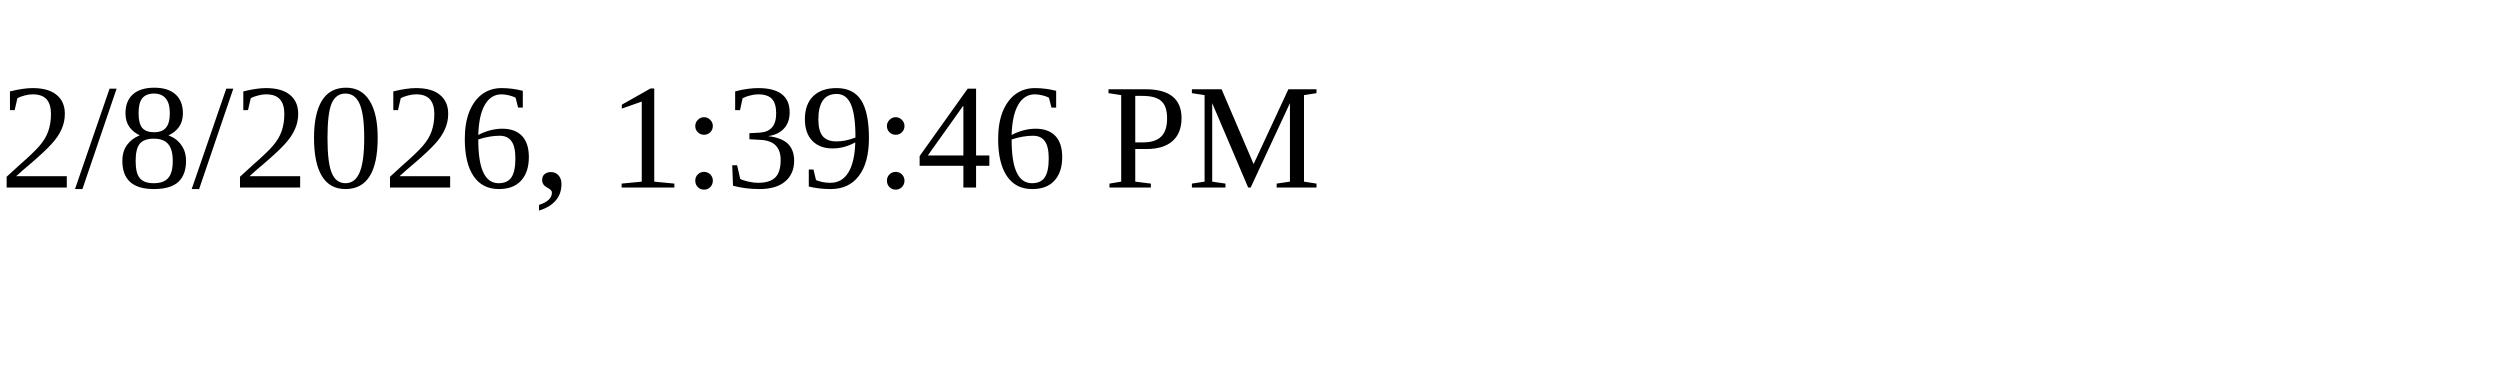
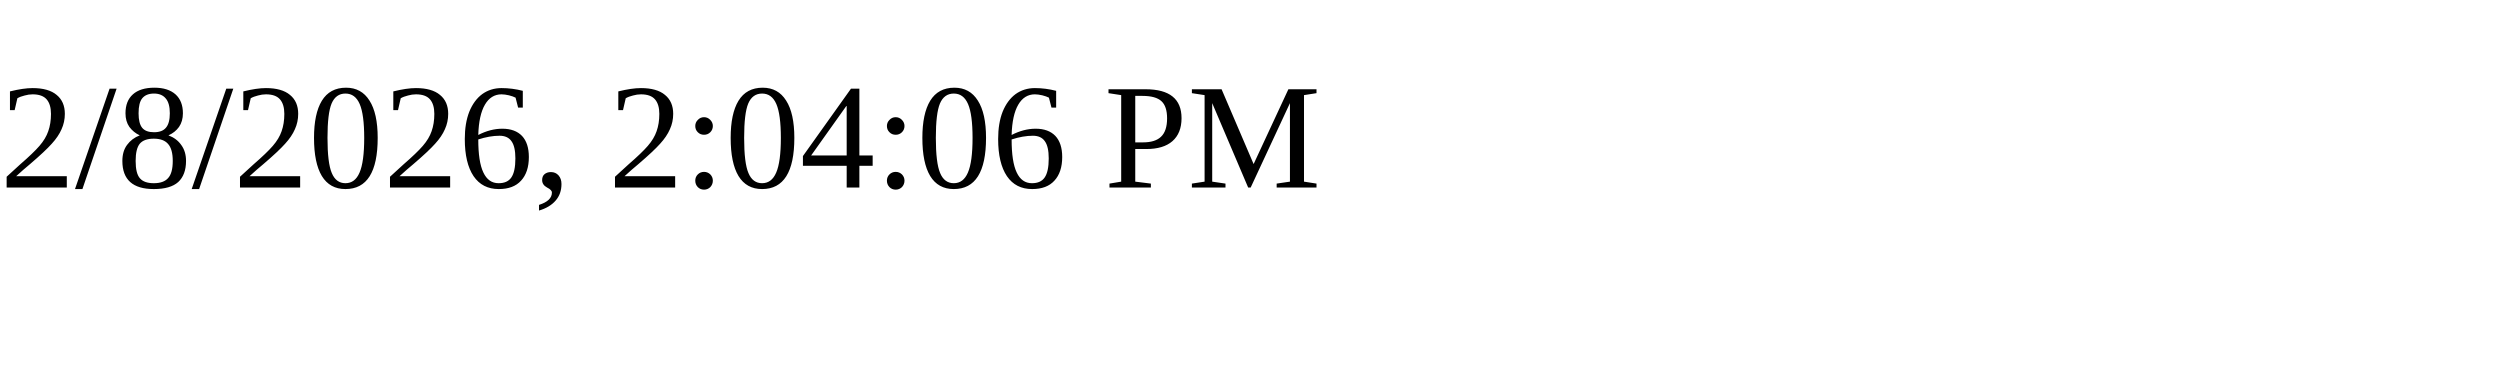
<svg xmlns="http://www.w3.org/2000/svg" height="30" width="200">
-   <text x="0" y="15">2/8/2026, 1:39:46 PM</text>
+   <text x="0" y="15">2/8/2026, 2:04:06 PM</text>
</svg>
